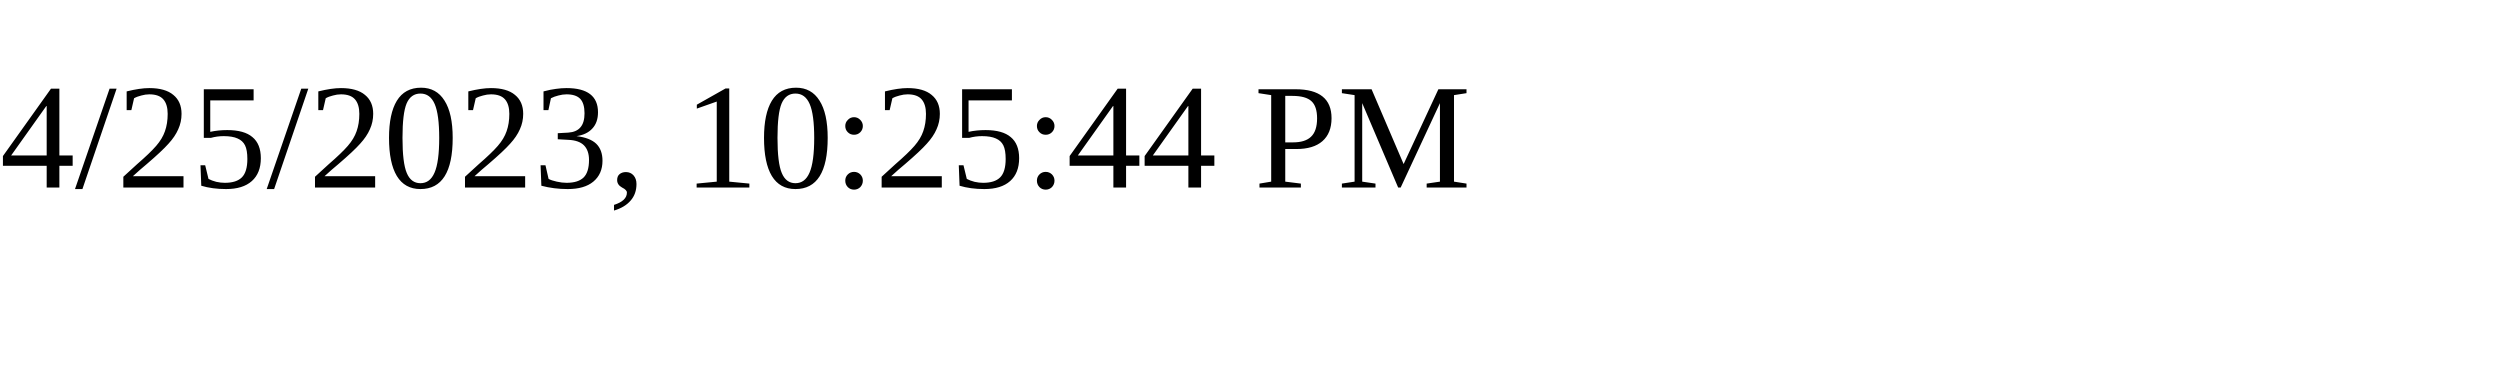
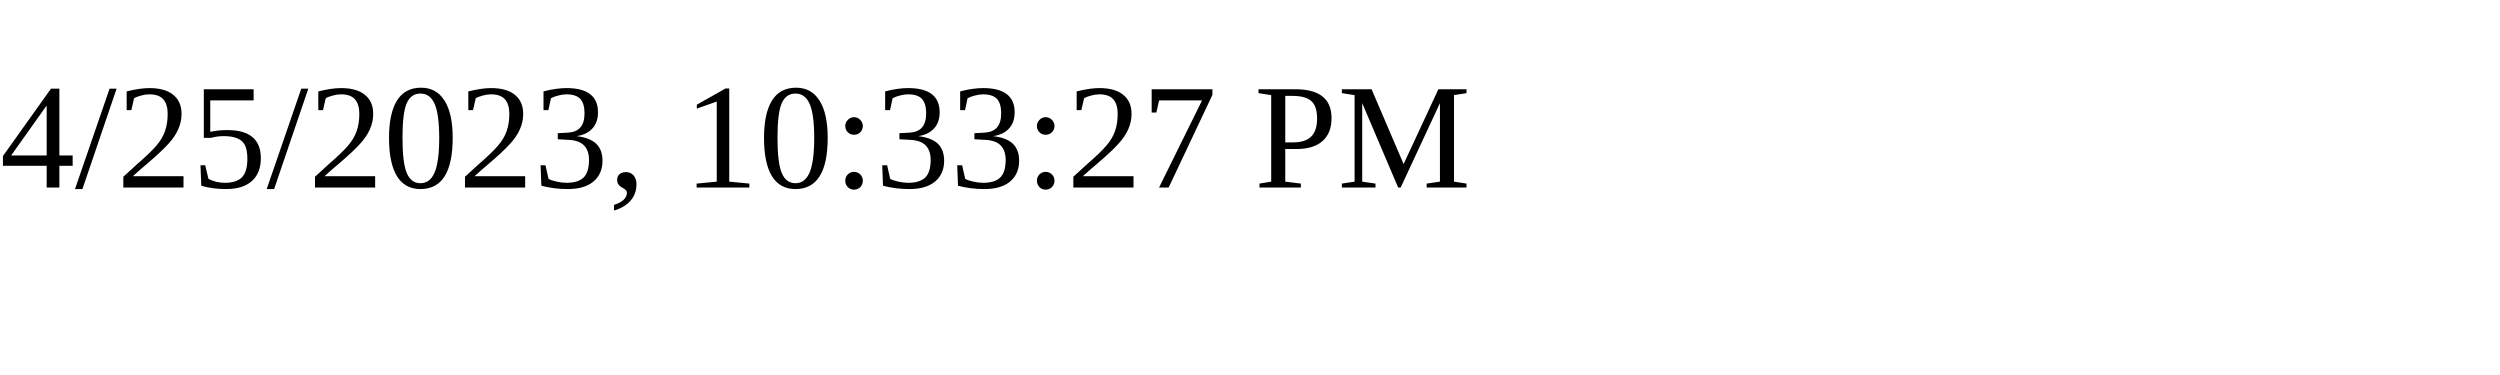
<svg xmlns="http://www.w3.org/2000/svg" height="30" width="200">
-   <text x="0" y="15">4/25/2023, 10:25:44 PM</text>
+   <text x="0" y="15">4/25/2023, 10:33:27 PM</text>
</svg>
